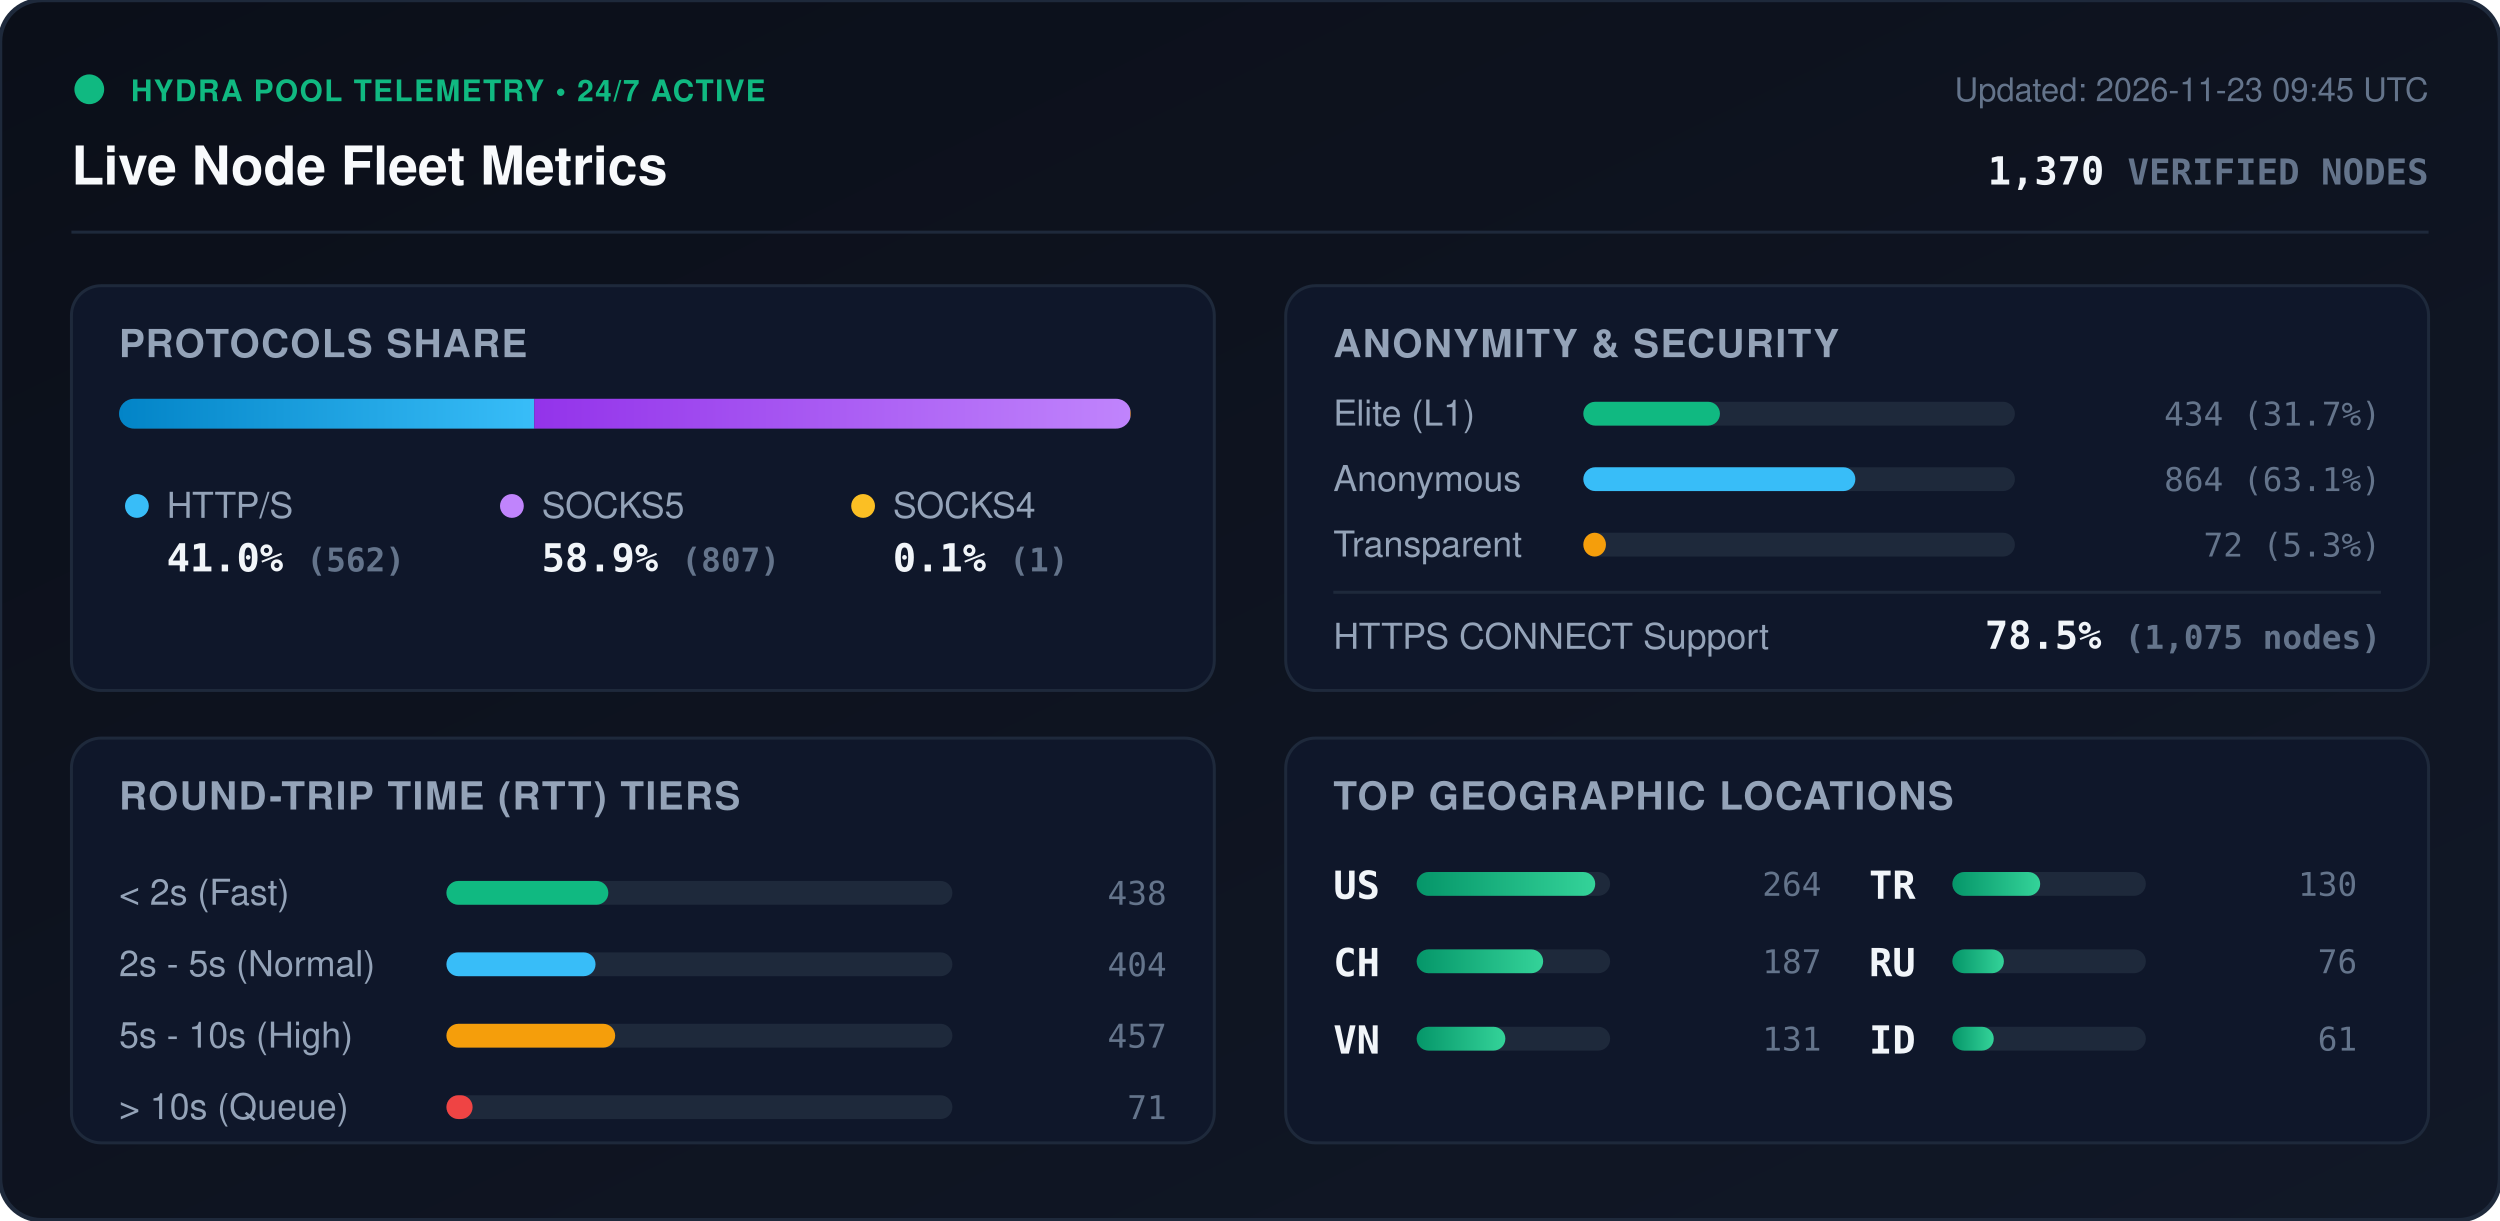
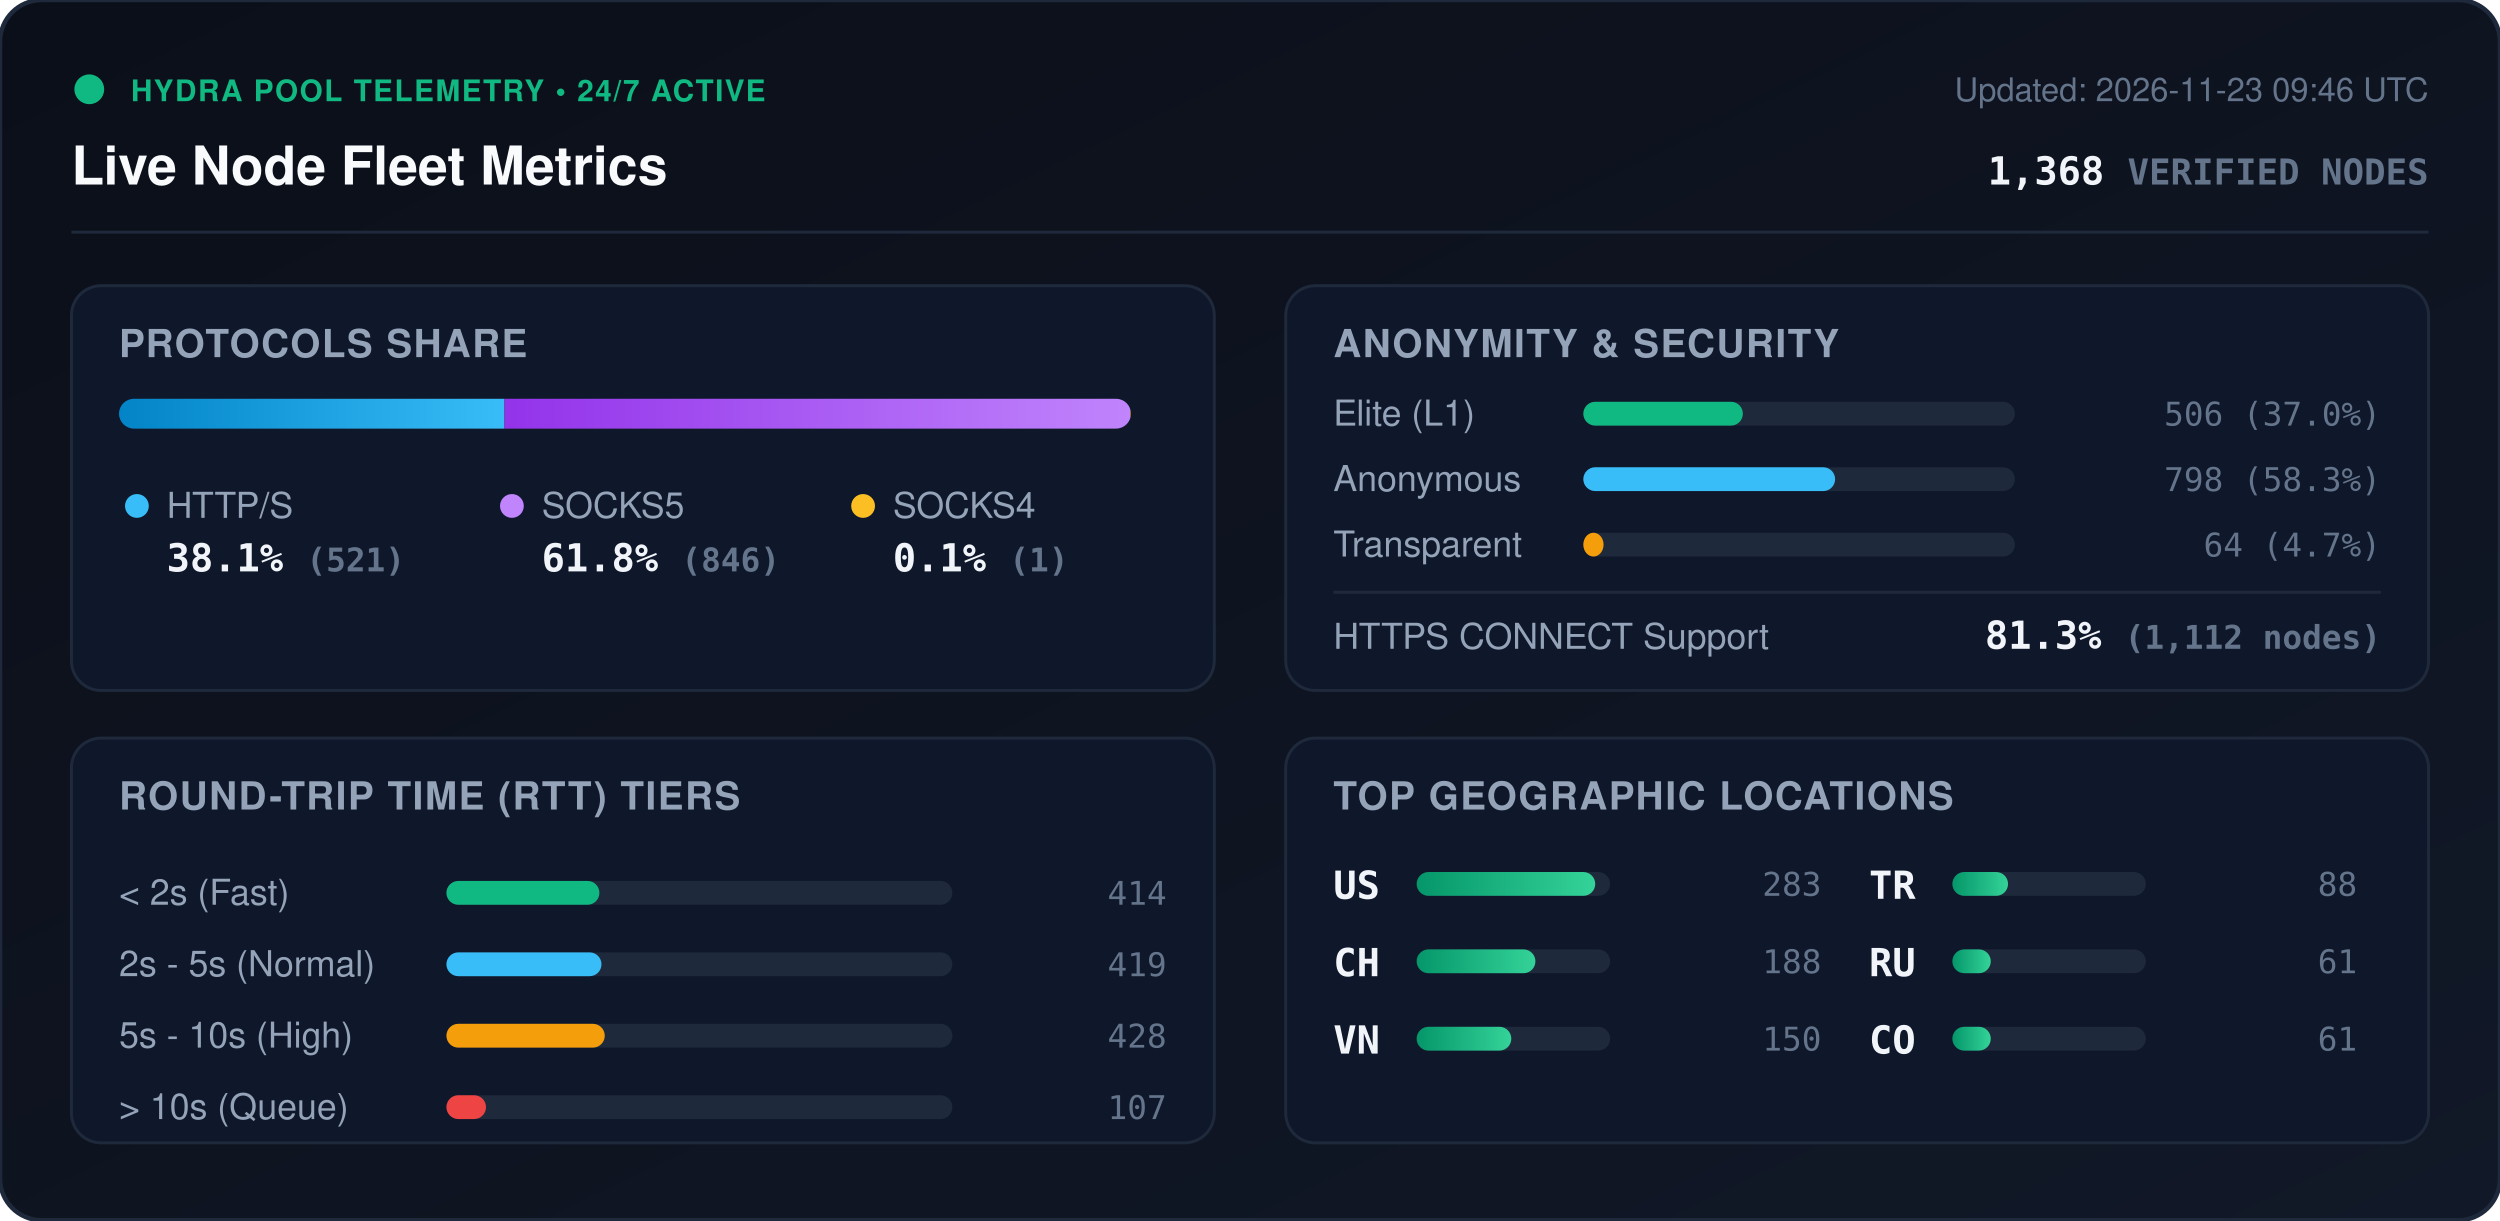
<svg xmlns="http://www.w3.org/2000/svg" viewBox="0 0 840 410" width="840" height="410" style="max-width: 100%; height: auto;">
  <defs>
    <linearGradient id="bg" x1="0%" y1="0%" x2="100%" y2="100%">
      <stop offset="0%" stop-color="#0b0f19" />
      <stop offset="100%" stop-color="#111827" />
    </linearGradient>
    <linearGradient id="bar-http" x1="0%" y1="0%" x2="100%" y2="0%">
      <stop offset="0%" stop-color="#0284c7" />
      <stop offset="100%" stop-color="#38bdf8" />
    </linearGradient>
    <linearGradient id="bar-socks5" x1="0%" y1="0%" x2="100%" y2="0%">
      <stop offset="0%" stop-color="#9333ea" />
      <stop offset="100%" stop-color="#c084fc" />
    </linearGradient>
    <linearGradient id="bar-socks4" x1="0%" y1="0%" x2="100%" y2="0%">
      <stop offset="0%" stop-color="#d97706" />
      <stop offset="100%" stop-color="#fbbf24" />
    </linearGradient>
    <linearGradient id="bar-green" x1="0%" y1="0%" x2="100%" y2="0%">
      <stop offset="0%" stop-color="#059669" />
      <stop offset="100%" stop-color="#34d399" />
    </linearGradient>
    <clipPath id="prog-track-clip">
      <rect width="340.0" height="10" rx="5" />
    </clipPath>
    <style>
      .title { font: 700 18px -apple-system, BlinkMacSystemFont, 'Segoe UI', Helvetica, Arial, sans-serif; fill: #f8fafc; }
      .sub { font: 500 11px -apple-system, BlinkMacSystemFont, 'Segoe UI', Helvetica, Arial, sans-serif; fill: #64748b; }
      .section-hdr { font: 600 13px -apple-system, BlinkMacSystemFont, 'Segoe UI', Helvetica, Arial, sans-serif; fill: #94a3b8; letter-spacing: 0.5px; }
      .metric-val { font: 700 13px -apple-system, BlinkMacSystemFont, 'Segoe UI', Helvetica, Arial, sans-serif; fill: #f1f5f9; }
      .metric-lbl { font: 500 12px -apple-system, BlinkMacSystemFont, 'Segoe UI', Helvetica, Arial, sans-serif; fill: #94a3b8; }
      .badge-txt { font: 700 10px -apple-system, BlinkMacSystemFont, 'Segoe UI', Helvetica, Arial, sans-serif; fill: #10b981; letter-spacing: 0.5px; }
      .mono { font-family: ui-monospace, SFMono-Regular, Menlo, Monaco, Consolas, monospace; }
      .pulse { animation: beacon 2s infinite ease-in-out; }
      @keyframes beacon { 0%, 100% { opacity: 1; } 50% { opacity: 0.35; } }
    </style>
  </defs>
  <rect width="840" height="410" rx="14" fill="url(#bg)" stroke="#1e293b" stroke-width="1.5" />
  <g transform="translate(24, 24)">
    <circle cx="6" cy="6" r="5" fill="#10b981" class="pulse" />
    <text x="20" y="10" class="badge-txt">HYDRA POOL TELEMETRY • 24/7 ACTIVE</text>
    <text x="0" y="38" class="title">Live Node Fleet Metrics</text>
-     <text x="792" y="10" text-anchor="end" class="sub">Updated: 2026-11-23 09:45 UTC</text>
-     <text x="792" y="38" text-anchor="end" class="metric-val mono" fill="#38bdf8">1,370 <tspan font-size="12" fill="#64748b">VERIFIED NODES</tspan>
+     <text x="792" y="10" text-anchor="end" class="sub">Updated: 2026-11-23 09:46 UTC</text>
+     <text x="792" y="38" text-anchor="end" class="metric-val mono" fill="#38bdf8">1,368 <tspan font-size="12" fill="#64748b">VERIFIED NODES</tspan>
    </text>
  </g>
  <line x1="24" y1="78" x2="816" y2="78" stroke="#1e293b" stroke-width="1" />
  <g transform="translate(24, 96)">
    <rect width="384" height="136" rx="10" fill="#0f172a" stroke="#1e293b" />
    <text x="16" y="24" class="section-hdr">PROTOCOLS SHARE</text>
    <g transform="translate(16, 38)">
      <rect width="340.0" height="10" rx="5" fill="#1e293b" />
      <g clip-path="url(#prog-track-clip)">
-         <rect x="0" width="139.5" height="10" fill="url(#bar-http)" />
-         <rect x="139.5" width="200.3" height="10" fill="url(#bar-socks5)" />
+         <rect x="0" width="129.5" height="10" fill="url(#bar-http)" />
+         <rect x="129.5" width="210.3" height="10" fill="url(#bar-socks5)" />
        <rect x="339.8" width="0.2" height="10" fill="url(#bar-socks4)" />
      </g>
    </g>
    <g transform="translate(16, 68)">
      <circle cx="6" cy="6" r="4" fill="#38bdf8" />
      <text x="16" y="10" class="metric-lbl">HTTP/S</text>
-       <text x="16" y="28" class="metric-val mono">41.0% <tspan font-size="11" fill="#64748b">(562)</tspan>
+       <text x="16" y="28" class="metric-val mono">38.1% <tspan font-size="11" fill="#64748b">(521)</tspan>
      </text>
      <circle cx="132" cy="6" r="4" fill="#c084fc" />
      <text x="142" y="10" class="metric-lbl">SOCKS5</text>
-       <text x="142" y="28" class="metric-val mono">58.9% <tspan font-size="11" fill="#64748b">(807)</tspan>
+       <text x="142" y="28" class="metric-val mono">61.8% <tspan font-size="11" fill="#64748b">(846)</tspan>
      </text>
      <circle cx="250" cy="6" r="4" fill="#fbbf24" />
      <text x="260" y="10" class="metric-lbl">SOCKS4</text>
      <text x="260" y="28" class="metric-val mono">0.1% <tspan font-size="11" fill="#64748b">(1)</tspan>
      </text>
    </g>
  </g>
  <g transform="translate(432, 96)">
    <rect width="384" height="136" rx="10" fill="#0f172a" stroke="#1e293b" />
    <text x="16" y="24" class="section-hdr">ANONYMITY &amp; SECURITY</text>
    <text x="16" y="47" class="metric-lbl">Elite (L1)</text>
    <rect x="100" y="39" width="145.0" height="8" rx="4" fill="#1e293b" />
-     <rect x="100" y="39" width="45.9" height="8" rx="4" fill="#10b981" />
-     <text x="368" y="47" text-anchor="end" class="mono sub" fill="#e2e8f0">434 (31.7%)</text>
+     <rect x="100" y="39" width="53.6" height="8" rx="4" fill="#10b981" />
+     <text x="368" y="47" text-anchor="end" class="mono sub" fill="#e2e8f0">506 (37.0%)</text>
    <text x="16" y="69" class="metric-lbl">Anonymous</text>
    <rect x="100" y="61" width="145.0" height="8" rx="4" fill="#1e293b" />
-     <rect x="100" y="61" width="91.4" height="8" rx="4" fill="#38bdf8" />
-     <text x="368" y="69" text-anchor="end" class="mono sub" fill="#e2e8f0">864 (63.1%)</text>
+     <rect x="100" y="61" width="84.6" height="8" rx="4" fill="#38bdf8" />
+     <text x="368" y="69" text-anchor="end" class="mono sub" fill="#e2e8f0">798 (58.3%)</text>
    <text x="16" y="91" class="metric-lbl">Transparent</text>
    <rect x="100" y="83" width="145.0" height="8" rx="4" fill="#1e293b" />
-     <rect x="100" y="83" width="7.6" height="8" rx="4" fill="#f59e0b" />
-     <text x="368" y="91" text-anchor="end" class="mono sub" fill="#e2e8f0">72 (5.3%)</text>
+     <rect x="100" y="83" width="6.8" height="8" rx="4" fill="#f59e0b" />
+     <text x="368" y="91" text-anchor="end" class="mono sub" fill="#e2e8f0">64 (4.7%)</text>
    <line x1="16" y1="103" x2="368" y2="103" stroke="#1e293b" stroke-width="1" />
    <text x="16" y="122" class="metric-lbl">HTTPS CONNECT Support</text>
-     <text x="368" y="122" text-anchor="end" class="metric-val mono" fill="#34d399">78.5% <tspan font-size="11" fill="#64748b">(1,075 nodes)</tspan>
+     <text x="368" y="122" text-anchor="end" class="metric-val mono" fill="#34d399">81.3% <tspan font-size="11" fill="#64748b">(1,112 nodes)</tspan>
    </text>
  </g>
  <g transform="translate(24, 248)">
    <rect width="384" height="136" rx="10" fill="#0f172a" stroke="#1e293b" />
    <text x="16" y="24" class="section-hdr">ROUND-TRIP TIME (RTT) TIERS</text>
    <g transform="translate(16, 42)">
      <text x="0" y="14" class="metric-lbl">&lt; 2s (Fast)</text>
      <rect x="110" y="6" width="170" height="8" rx="4" fill="#1e293b" />
-       <rect x="110" y="6" width="54.4" height="8" rx="4" fill="#10b981" />
-       <text x="352" y="14" text-anchor="end" class="mono sub">438</text>
+       <rect x="110" y="6" width="51.4" height="8" rx="4" fill="#10b981" />
+       <text x="352" y="14" text-anchor="end" class="mono sub">414</text>
      <text x="0" y="38" class="metric-lbl">2s - 5s (Normal)</text>
      <rect x="110" y="30" width="170" height="8" rx="4" fill="#1e293b" />
-       <rect x="110" y="30" width="50.1" height="8" rx="4" fill="#38bdf8" />
-       <text x="352" y="38" text-anchor="end" class="mono sub">404</text>
+       <rect x="110" y="30" width="52.1" height="8" rx="4" fill="#38bdf8" />
+       <text x="352" y="38" text-anchor="end" class="mono sub">419</text>
      <text x="0" y="62" class="metric-lbl">5s - 10s (High)</text>
      <rect x="110" y="54" width="170" height="8" rx="4" fill="#1e293b" />
-       <rect x="110" y="54" width="56.7" height="8" rx="4" fill="#f59e0b" />
-       <text x="352" y="62" text-anchor="end" class="mono sub">457</text>
+       <rect x="110" y="54" width="53.2" height="8" rx="4" fill="#f59e0b" />
+       <text x="352" y="62" text-anchor="end" class="mono sub">428</text>
      <text x="0" y="86" class="metric-lbl">&gt; 10s (Queue)</text>
      <rect x="110" y="78" width="170" height="8" rx="4" fill="#1e293b" />
-       <rect x="110" y="78" width="8.8" height="8" rx="4" fill="#ef4444" />
-       <text x="352" y="86" text-anchor="end" class="mono sub">71</text>
+       <rect x="110" y="78" width="13.3" height="8" rx="4" fill="#ef4444" />
+       <text x="352" y="86" text-anchor="end" class="mono sub">107</text>
    </g>
  </g>
  <g transform="translate(432, 248)">
    <rect width="384" height="136" rx="10" fill="#0f172a" stroke="#1e293b" />
    <text x="16" y="24" class="section-hdr">TOP GEOGRAPHIC LOCATIONS</text>
    <g transform="translate(16, 42)">
      <g transform="translate(0, 0)">
        <text x="0" y="12" class="mono metric-val" font-size="12">US</text>
        <rect x="28" y="3" width="65" height="8" rx="4" fill="#1e293b" />
        <rect x="28" y="3" width="60.0" height="8" rx="4" fill="url(#bar-green)" />
-         <text x="164" y="11" text-anchor="end" class="mono sub">264</text>
+         <text x="164" y="11" text-anchor="end" class="mono sub">283</text>
      </g>
      <g transform="translate(0, 26)">
        <text x="0" y="12" class="mono metric-val" font-size="12">CH</text>
        <rect x="28" y="3" width="65" height="8" rx="4" fill="#1e293b" />
-         <rect x="28" y="3" width="42.5" height="8" rx="4" fill="url(#bar-green)" />
-         <text x="164" y="11" text-anchor="end" class="mono sub">187</text>
+         <rect x="28" y="3" width="39.9" height="8" rx="4" fill="url(#bar-green)" />
+         <text x="164" y="11" text-anchor="end" class="mono sub">188</text>
      </g>
      <g transform="translate(0, 52)">
        <text x="0" y="12" class="mono metric-val" font-size="12">VN</text>
        <rect x="28" y="3" width="65" height="8" rx="4" fill="#1e293b" />
-         <rect x="28" y="3" width="29.8" height="8" rx="4" fill="url(#bar-green)" />
-         <text x="164" y="11" text-anchor="end" class="mono sub">131</text>
+         <rect x="28" y="3" width="31.8" height="8" rx="4" fill="url(#bar-green)" />
+         <text x="164" y="11" text-anchor="end" class="mono sub">150</text>
      </g>
      <g transform="translate(180, 0)">
        <text x="0" y="12" class="mono metric-val" font-size="12">TR</text>
        <rect x="28" y="3" width="65" height="8" rx="4" fill="#1e293b" />
-         <rect x="28" y="3" width="29.5" height="8" rx="4" fill="url(#bar-green)" />
-         <text x="164" y="11" text-anchor="end" class="mono sub">130</text>
+         <rect x="28" y="3" width="18.7" height="8" rx="4" fill="url(#bar-green)" />
+         <text x="164" y="11" text-anchor="end" class="mono sub">88</text>
      </g>
      <g transform="translate(180, 26)">
        <text x="0" y="12" class="mono metric-val" font-size="12">RU</text>
        <rect x="28" y="3" width="65" height="8" rx="4" fill="#1e293b" />
-         <rect x="28" y="3" width="17.3" height="8" rx="4" fill="url(#bar-green)" />
-         <text x="164" y="11" text-anchor="end" class="mono sub">76</text>
+         <rect x="28" y="3" width="12.9" height="8" rx="4" fill="url(#bar-green)" />
+         <text x="164" y="11" text-anchor="end" class="mono sub">61</text>
      </g>
      <g transform="translate(180, 52)">
-         <text x="0" y="12" class="mono metric-val" font-size="12">ID</text>
+         <text x="0" y="12" class="mono metric-val" font-size="12">CO</text>
        <rect x="28" y="3" width="65" height="8" rx="4" fill="#1e293b" />
-         <rect x="28" y="3" width="13.9" height="8" rx="4" fill="url(#bar-green)" />
+         <rect x="28" y="3" width="12.9" height="8" rx="4" fill="url(#bar-green)" />
        <text x="164" y="11" text-anchor="end" class="mono sub">61</text>
      </g>
    </g>
  </g>
</svg>
